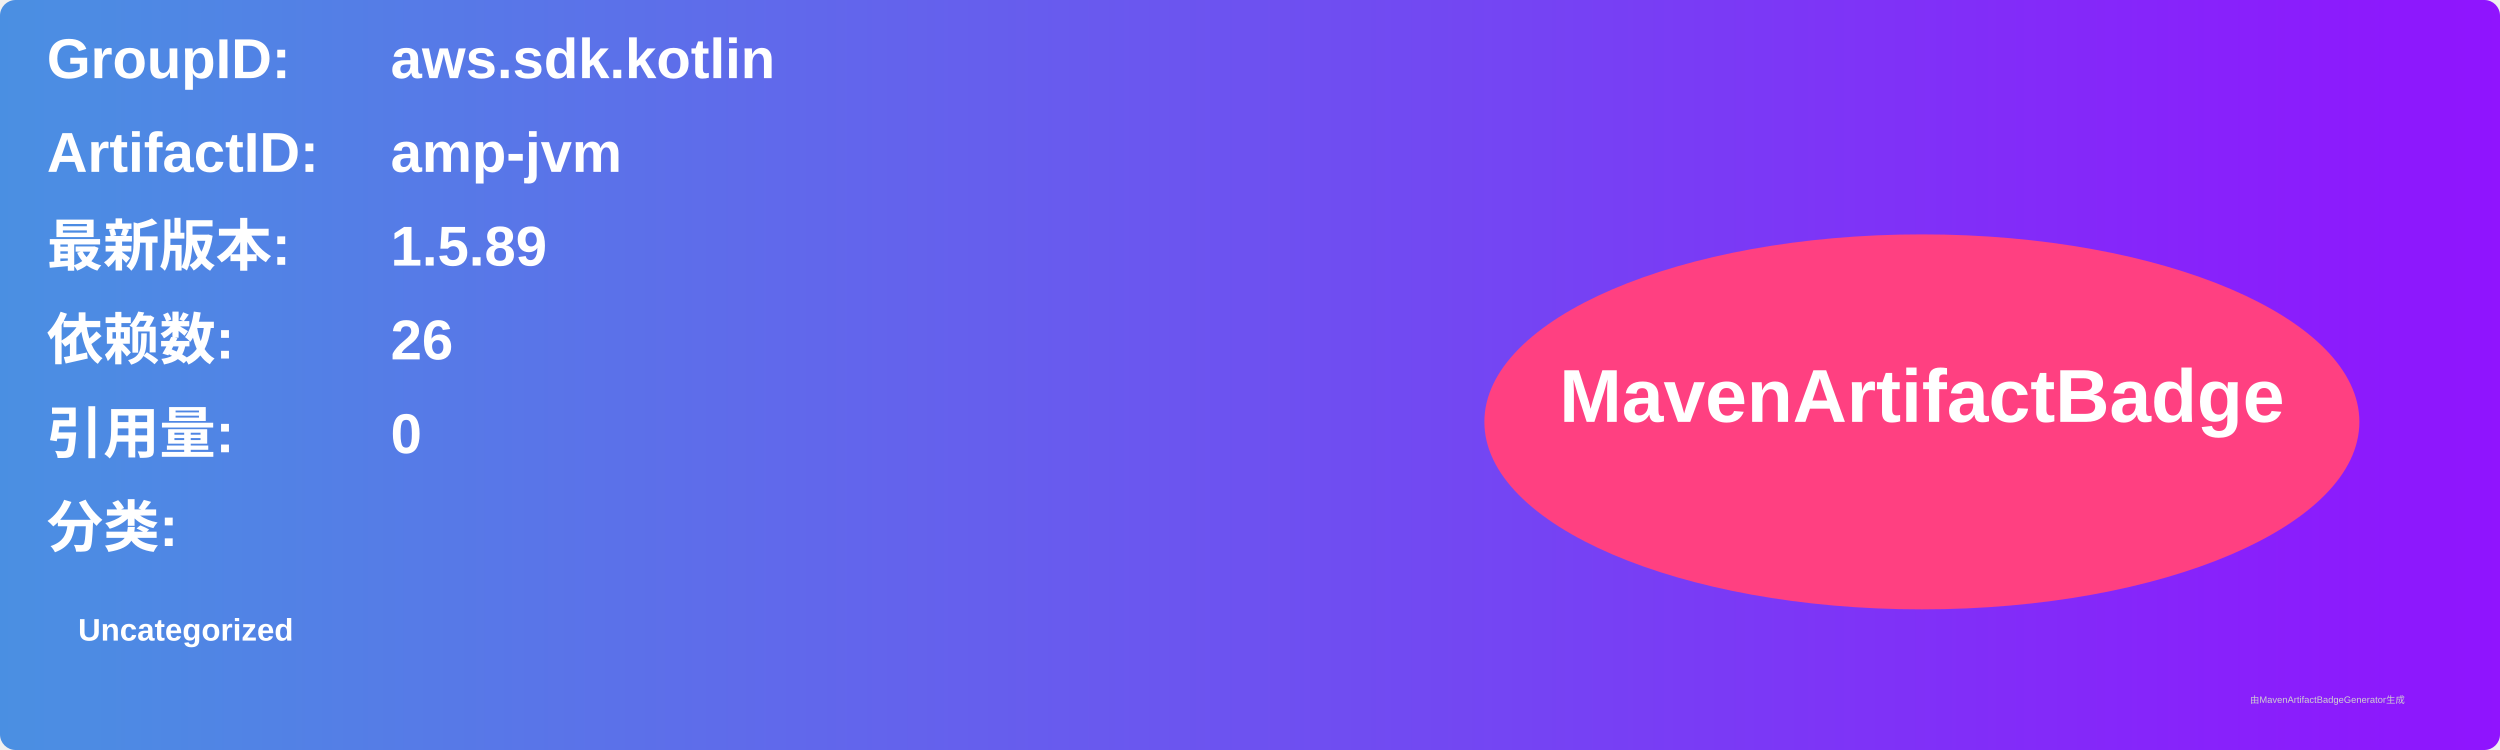
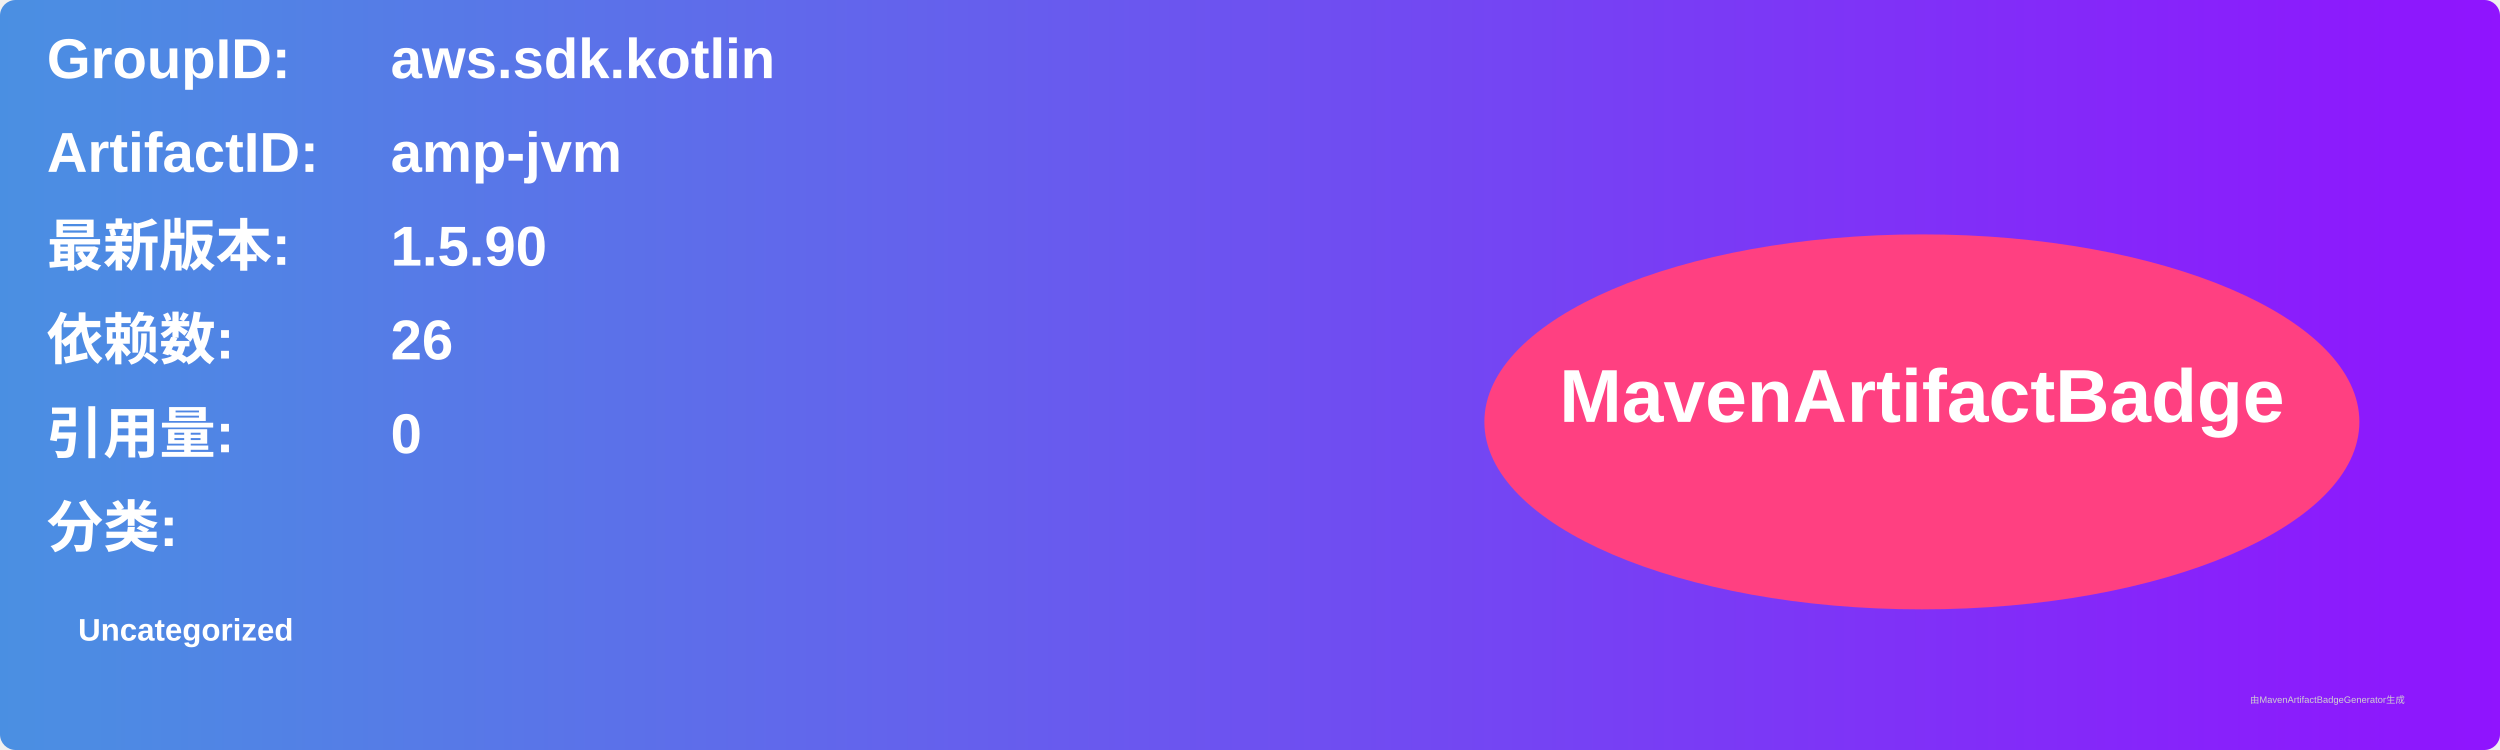
<svg xmlns="http://www.w3.org/2000/svg" width="800" height="240" viewBox="0 0 800 240">
  <linearGradient id="grad" x1="0%" y1="0%" x2="100%" y2="0%">
    <stop offset="0%" stop-color="#4a90e2" />
    <stop offset="100%" stop-color="#9013fe" />
  </linearGradient>
  <rect width="100%" height="100%" rx="5" ry="5" fill="url(#grad)" />
  <g transform="translate(15, 15)">
    <text x="0" y="10" font-family="Arial" font-size="18" fill="white" font-weight="bold" width="260">GroupID:</text>
    <text x="110" y="10" font-family="Arial" font-size="18" fill="white" font-weight="bold" width="460">aws.sdk.kotlin</text>
    <text x="0" y="40" font-family="Arial" font-size="18" fill="white" font-weight="bold" width="260">ArtifactID:</text>
    <text x="110" y="40" font-family="Arial" font-size="18" fill="white" font-weight="bold" width="460">amp-jvm</text>
    <text x="0" y="70" font-family="Arial" font-size="18" fill="white" font-weight="bold">最新版本:</text>
    <text x="110" y="70" font-family="Arial" font-size="18" fill="white" font-weight="bold">
-       <tspan font-weight="bold">1.5.89</tspan>
+       <tspan font-weight="bold">1.5.90</tspan>
    </text>
    <text x="0" y="100" font-family="Arial" font-size="18" fill="white" font-weight="bold">依赖数: </text>
    <text x="110" y="100" font-family="Arial" font-size="18" fill="white">
      <tspan font-weight="bold">26</tspan>
    </text>
    <text x="0" y="130" font-family="Arial" font-size="18" fill="white" font-weight="bold">引用量: </text>
    <text x="110" y="130" font-family="Arial" font-size="18" fill="white">
      <tspan font-weight="bold">0</tspan>
    </text>
    <text x="0" y="160" font-family="Arial" font-size="18" fill="white" font-weight="bold">分类:</text>
    <text x="10" y="190" font-family="Arial" font-size="10" fill="white">
      <tspan font-weight="bold">Uncategorized</tspan>
    </text>
    <ellipse cx="600" cy="120" rx="140" ry="60" fill="#ff4081" />
    <text x="600" y="120" text-anchor="middle" font-family="Arial" font-size="24" fill="white" font-weight="bold">MavenArtifactBadge</text>
  </g>
  <text x="720" y="225" font-family="Arial" font-size="3" fill="#d0d0d0">由MavenArtifactBadgeGenerator生成</text>
</svg>
